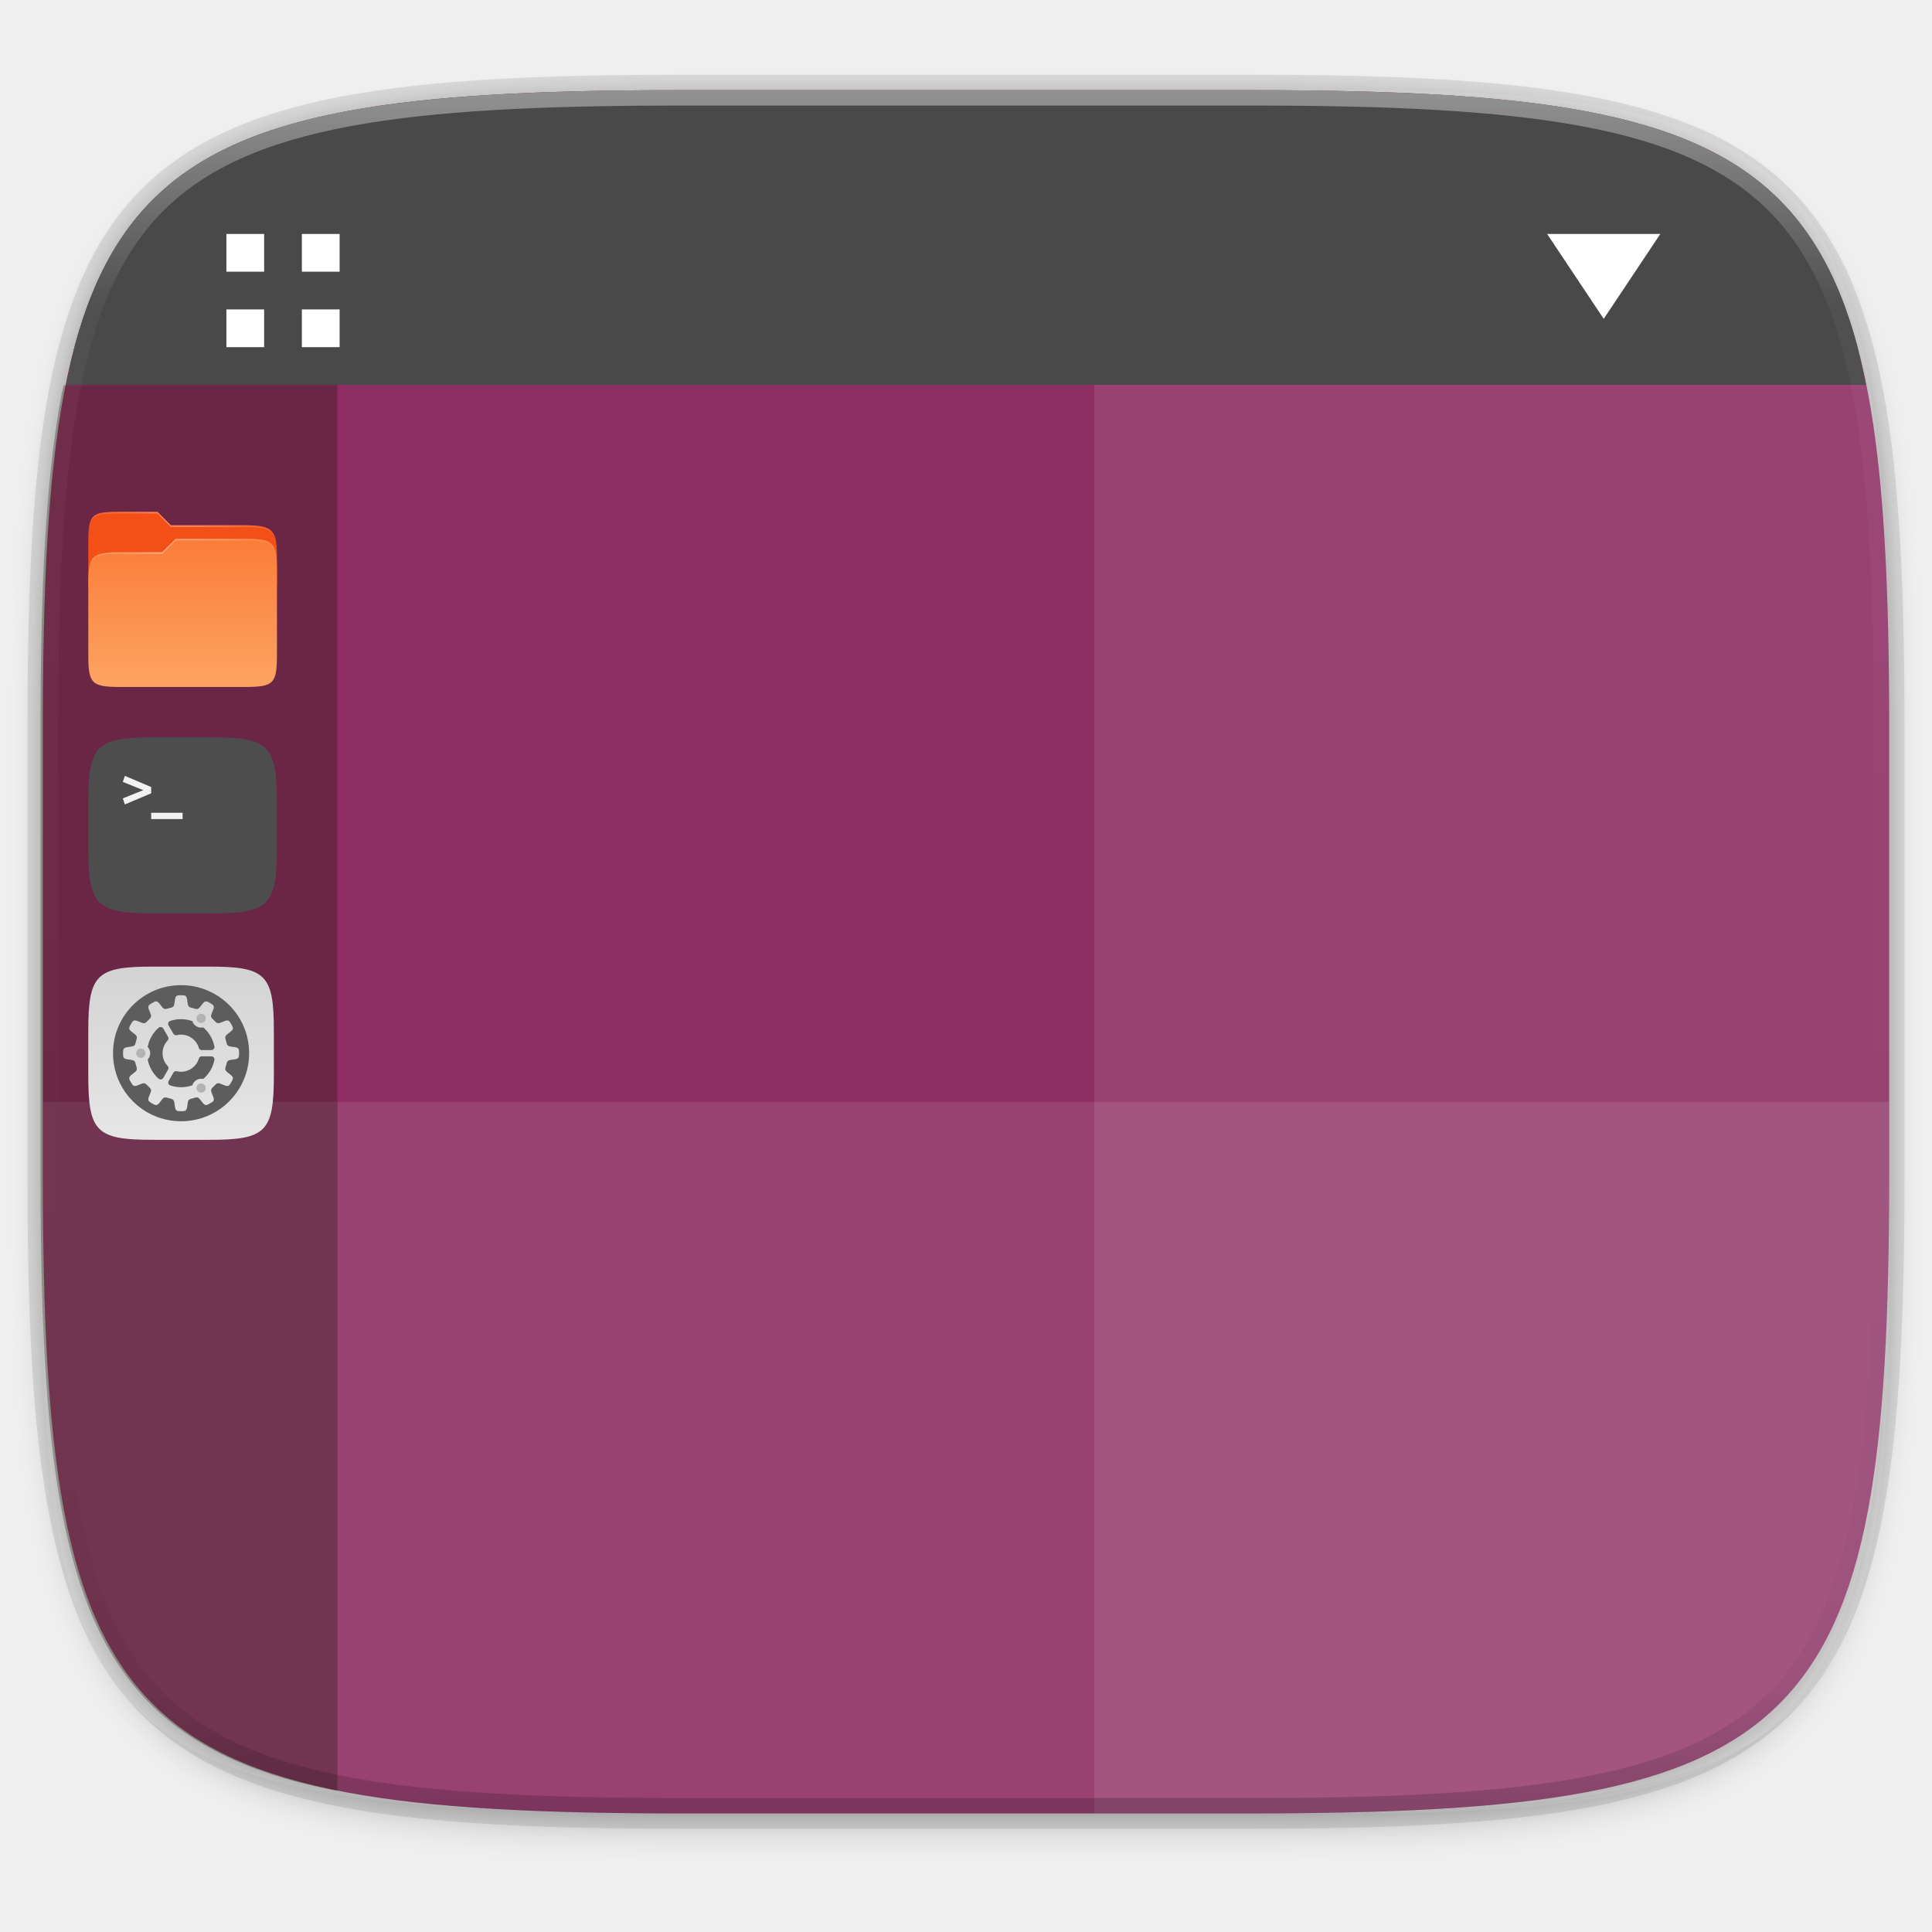
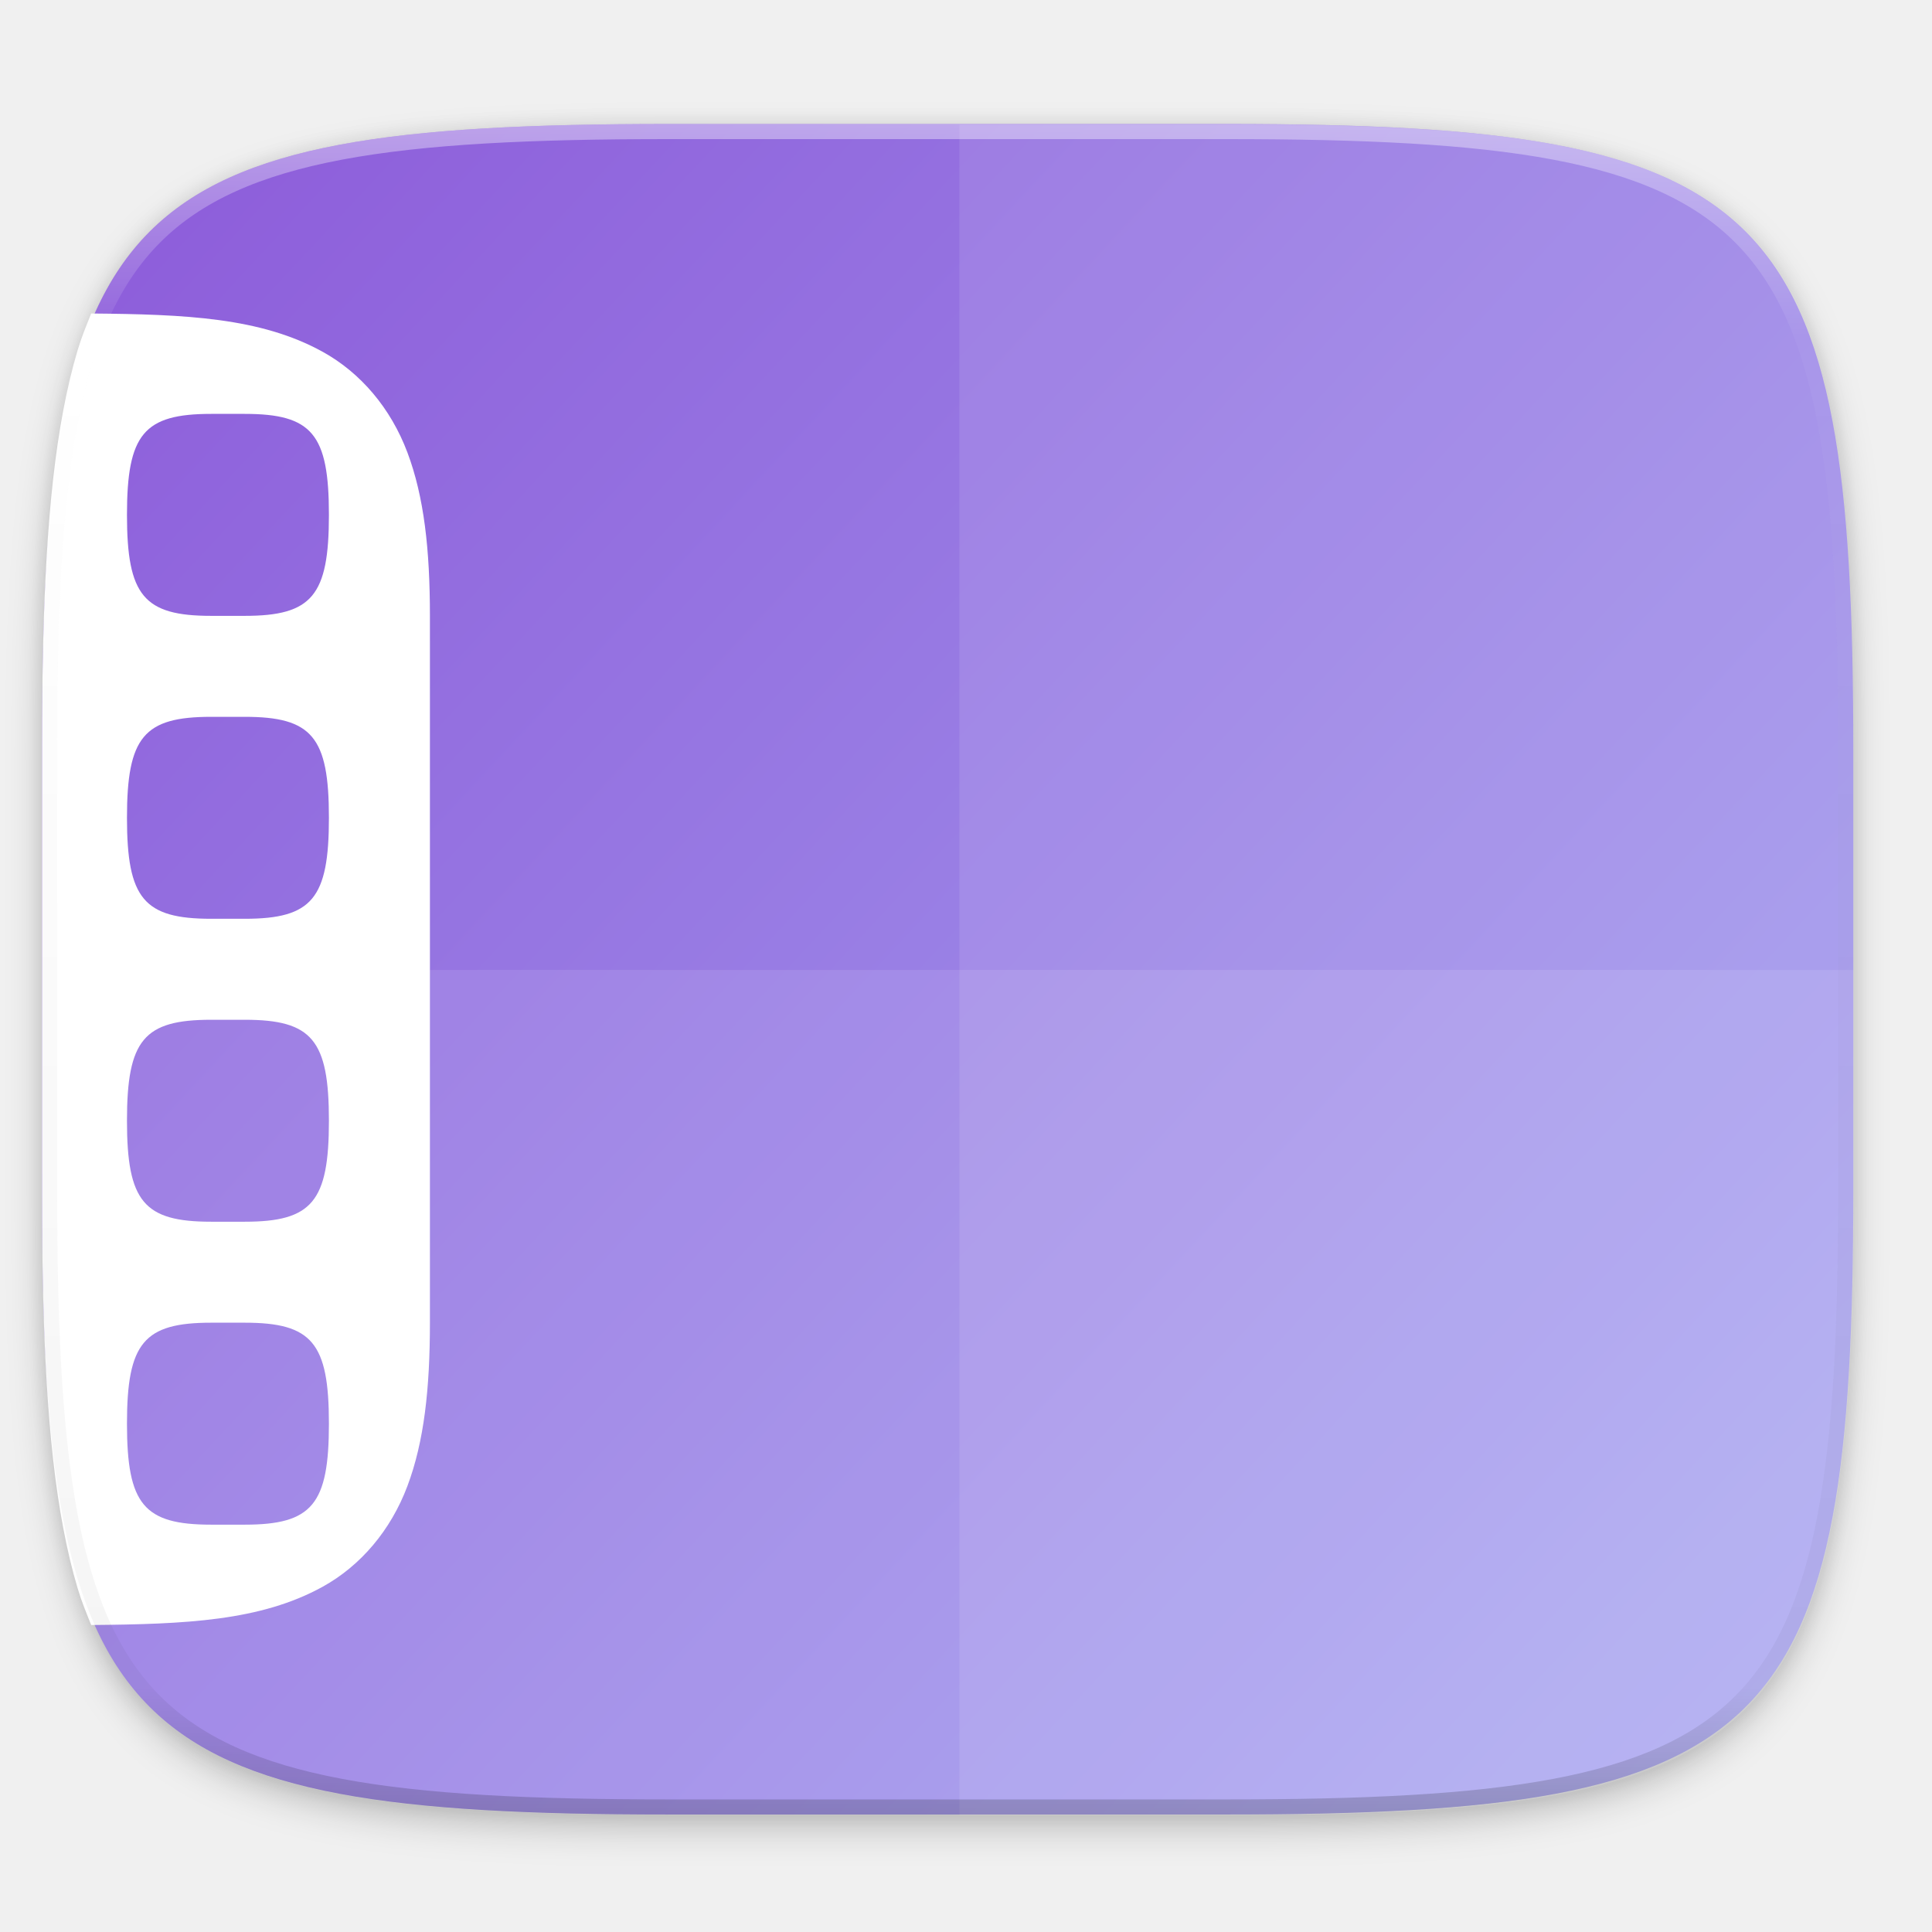
- <svg xmlns="http://www.w3.org/2000/svg" xmlns:xlink="http://www.w3.org/1999/xlink" viewBox="0 0 256 256" version="1.1" id="svg16" width="256" height="256">
-   <defs id="defs3">
-     <path id="a" d="M 44.5,20 H 24 v 8.5 H 35.8 C 34.7,33.9 30.1,37 24,37 16.8,37 11,31.2 11,24 c 0,-7.2 5.8,-13 13,-13 3.1,0 5.9,1.1 8.1,2.9 L 38.5,7.5 C 34.6,4.1 29.6,2 24,2 11.8,2 2,11.8 2,24 c 0,12.2 9.8,22 22,22 11,0 21,-8 21,-22 0,-1.3 -0.2,-2.7 -0.5,-4 z" />
+ <svg xmlns="http://www.w3.org/2000/svg" xmlns:xlink="http://www.w3.org/1999/xlink" width="256" height="256" viewBox="0 0 67.733 67.733" version="1.1" id="svg1488">
+   <defs id="defs1482">
+     <clipPath clipPathUnits="userSpaceOnUse" id="clipPath1025">
+       <path id="path1027" d="M 111.941,84 C 99.36,84.145 90.153,83.714 82.625,87.867 c -3.764,2.077 -6.752,5.575 -8.398,9.961 C 72.58,102.214 72,107.424 72,114 v 42 h 160 v -26 c 0,-6.576 -0.58,-11.786 -2.227,-16.172 -0.205,-0.545 -0.479,-1.04 -0.742,-1.543 -0.1,-0.185 -0.178,-0.381 -0.273,-0.566 -1.727,-3.388 -4.255,-6.145 -7.383,-7.871 C 213.846,99.694 204.64,100.145 192.059,100 H 192 151.668 L 135.453,84 h -23.492 z" style="color:#000000;font-style:normal;font-variant:normal;font-weight:normal;font-stretch:normal;font-size:medium;line-height:normal;font-family:sans-serif;font-variant-ligatures:none;font-variant-position:normal;font-variant-caps:normal;font-variant-numeric:normal;font-variant-alternates:normal;font-feature-settings:normal;text-indent:0;text-align:start;text-decoration:none;text-decoration-line:none;text-decoration-style:solid;text-decoration-color:#000000;letter-spacing:normal;word-spacing:normal;text-transform:none;writing-mode:lr-tb;direction:ltr;baseline-shift:baseline;text-anchor:start;white-space:normal;shape-padding:0;clip-rule:nonzero;display:inline;overflow:visible;visibility:visible;opacity:1;isolation:auto;mix-blend-mode:normal;color-interpolation:sRGB;color-interpolation-filters:linearRGB;solid-color:#000000;solid-opacity:1;fill:#e3dfd5;fill-opacity:1;fill-rule:nonzero;stroke:none;stroke-width:4;stroke-linecap:butt;stroke-linejoin:miter;stroke-miterlimit:4;stroke-dasharray:none;stroke-dashoffset:0;stroke-opacity:1;marker:none;color-rendering:auto;image-rendering:auto;shape-rendering:auto;text-rendering:auto;enable-background:accumulate" />
+     </clipPath>
+     <clipPath clipPathUnits="userSpaceOnUse" id="clipPath1082-3">
+       <path id="path1084-6" d="M 361.938,-212 C 507.235,-212 528,-191.287 528,-46.125 V 70.125 C 528,215.286 507.235,236 361.938,236 H 214.062 C 68.765,236 48,215.286 48,70.125 V -46.125 C 48,-191.287 68.765,-212 214.062,-212 Z" style="display:inline;opacity:1;fill:#8c59d9;fill-opacity:1;stroke:none;stroke-width:2;stroke-linecap:round;stroke-linejoin:round;stroke-miterlimit:4;stroke-dasharray:none;stroke-dashoffset:0;stroke-opacity:1;enable-background:new" />
+     </clipPath>
+     <clipPath clipPathUnits="userSpaceOnUse" id="clipPath1082-3-5">
+       <path id="path1084-6-6" d="M 361.938,-212 C 507.235,-212 528,-191.287 528,-46.125 V 70.125 C 528,215.286 507.235,236 361.938,236 H 214.062 C 68.765,236 48,215.286 48,70.125 V -46.125 C 48,-191.287 68.765,-212 214.062,-212 Z" style="display:inline;opacity:1;fill:#8c59d9;fill-opacity:1;stroke:none;stroke-width:2;stroke-linecap:round;stroke-linejoin:round;stroke-miterlimit:4;stroke-dasharray:none;stroke-dashoffset:0;stroke-opacity:1;enable-background:new" />
+     </clipPath>
+     <clipPath clipPathUnits="userSpaceOnUse" id="clipPath1082-3-9">
+       <path id="path1084-6-3" d="M 361.938,-212 C 507.235,-212 528,-191.287 528,-46.125 V 70.125 C 528,215.286 507.235,236 361.938,236 H 214.062 C 68.765,236 48,215.286 48,70.125 V -46.125 C 48,-191.287 68.765,-212 214.062,-212 Z" style="display:inline;opacity:1;fill:#8c59d9;fill-opacity:1;stroke:none;stroke-width:2;stroke-linecap:round;stroke-linejoin:round;stroke-miterlimit:4;stroke-dasharray:none;stroke-dashoffset:0;stroke-opacity:1;enable-background:new" />
+     </clipPath>
+     <clipPath clipPathUnits="userSpaceOnUse" id="clipPath1082-3-9-6">
+       <path id="path1084-6-3-1" d="M 361.938,-212 C 507.235,-212 528,-191.287 528,-46.125 V 70.125 C 528,215.286 507.235,236 361.938,236 H 214.062 C 68.765,236 48,215.286 48,70.125 V -46.125 C 48,-191.287 68.765,-212 214.062,-212 Z" style="display:inline;opacity:1;fill:#8c59d9;fill-opacity:1;stroke:none;stroke-width:2;stroke-linecap:round;stroke-linejoin:round;stroke-miterlimit:4;stroke-dasharray:none;stroke-dashoffset:0;stroke-opacity:1;enable-background:new" />
+     </clipPath>
    <linearGradient xlink:href="#linearGradient1013" id="linearGradient1108" x1="296" y1="-212" x2="296" y2="236" gradientUnits="userSpaceOnUse" />
    <linearGradient id="linearGradient1013">
      <stop id="stop1005" offset="0" style="stop-color:#ffffff;stop-opacity:1;" />
      <stop style="stop-color:#ffffff;stop-opacity:0.098" offset="0.125" id="stop1007" />
      <stop style="stop-color:#000000;stop-opacity:0.098" offset="0.925" id="stop1009" />
      <stop id="stop1011" offset="1" style="stop-color:#000000;stop-opacity:0.498" />
    </linearGradient>
+     <clipPath clipPathUnits="userSpaceOnUse" id="clipPath1082-3-3">
+       <path id="path1084-6-67" d="M 361.938,-212 C 507.235,-212 528,-191.287 528,-46.125 V 70.125 C 528,215.286 507.235,236 361.938,236 H 214.062 C 68.765,236 48,215.286 48,70.125 V -46.125 C 48,-191.287 68.765,-212 214.062,-212 Z" style="display:inline;opacity:1;fill:#8c59d9;fill-opacity:1;stroke:none;stroke-width:2;stroke-linecap:round;stroke-linejoin:round;stroke-miterlimit:4;stroke-dasharray:none;stroke-dashoffset:0;stroke-opacity:1;enable-background:new" />
+     </clipPath>
+     <clipPath clipPathUnits="userSpaceOnUse" id="clipPath1033">
+       <circle style="opacity:1;fill:#80a3fa;fill-opacity:1;stroke:#ffffff;stroke-width:19.021;stroke-linecap:square;stroke-linejoin:round;stroke-miterlimit:4;stroke-dasharray:none;stroke-dashoffset:0;stroke-opacity:1" id="circle1035" cx="819.141" cy="-366.109" r="180.697" />
+     </clipPath>
+     <linearGradient xlink:href="#linearGradient4338-3" id="linearGradient878" x1="264.617" y1="33.643" x2="37.056" y2="277.892" gradientUnits="userSpaceOnUse" gradientTransform="matrix(0,0.2645833,-0.2645833,0,74.4982,223.031)" />
+     <filter style="color-interpolation-filters:sRGB" id="filter938" x="-0.023" width="1.046" y="-0.025" height="1.05">
+       <feGaussianBlur stdDeviation="2.32" id="feGaussianBlur940" />
+     </filter>
+     <filter style="color-interpolation-filters:sRGB" id="filter4569" x="-0.012" width="1.023" y="-0.012" height="1.025">
+       <feGaussianBlur stdDeviation="1.16" id="feGaussianBlur4571" />
+     </filter>
+     <linearGradient id="linearGradient4338-3">
+       <stop id="stop4342-7" offset="0" style="stop-color:#a7a7f1;stop-opacity:1" />
+       <stop id="stop4340-0-7" offset="1" style="stop-color:#8c59d9;stop-opacity:1" />
+     </linearGradient>
    <clipPath clipPathUnits="userSpaceOnUse" id="clipPath1082-3-361">
      <path id="path1084-6-29" d="M 361.938,-212 C 507.235,-212 528,-191.287 528,-46.125 V 70.125 C 528,215.286 507.235,236 361.938,236 H 214.062 C 68.765,236 48,215.286 48,70.125 V -46.125 C 48,-191.287 68.765,-212 214.062,-212 Z" style="display:inline;opacity:1;fill:#8c59d9;fill-opacity:1;stroke:none;stroke-width:2;stroke-linecap:round;stroke-linejoin:round;stroke-miterlimit:4;stroke-dasharray:none;stroke-dashoffset:0;stroke-opacity:1;enable-background:new" />
    </clipPath>
-     <filter style="color-interpolation-filters:sRGB" id="filter4569" x="-0.012" width="1.023" y="-0.012" height="1.025">
-       <feGaussianBlur stdDeviation="1.16" id="feGaussianBlur4571" />
-     </filter>
-     <filter style="color-interpolation-filters:sRGB" id="filter939" x="-0.023" width="1.046" y="-0.025" height="1.05">
-       <feGaussianBlur stdDeviation="2.32" id="feGaussianBlur941" />
-     </filter>
-     <linearGradient gradientTransform="matrix(0.02710895,0,0,0.02710895,-9.11137,260.9268)" xlink:href="#linearGradient945" id="linearGradient947" x1="160" y1="268" x2="160" y2="44" gradientUnits="userSpaceOnUse" />
-     <linearGradient id="linearGradient945">
-       <stop id="stop943" offset="0" style="stop-color:#e6e6e6;stop-opacity:1" />
-       <stop id="stop941" offset="1" style="stop-color:#d3d3d3;stop-opacity:1;" />
-     </linearGradient>
-     <linearGradient gradientTransform="matrix(0.02710895,0,0,0.02710895,-9.11137,260.9268)" xlink:href="#linearGradient945" id="linearGradient955" x1="200" y1="268" x2="200" y2="44" gradientUnits="userSpaceOnUse" />
-     <linearGradient gradientUnits="userSpaceOnUse" y2="478" x2="224" y1="86" x1="224" id="linearGradient4226" xlink:href="#linearGradient4338" gradientTransform="matrix(0.01338051,0,0,0.01338051,-8.473458,244.202)" />
-     <linearGradient id="linearGradient4338">
-       <stop style="stop-color:#fb7c38;stop-opacity:1" offset="0" id="stop4340" />
-       <stop style="stop-color:#fda463;stop-opacity:1" offset="1" id="stop4342" />
-     </linearGradient>
-     <radialGradient xlink:href="#linearGradient1361" id="radialGradient1371" cx="152" cy="-0.126" fx="152" fy="-0.126" r="112" gradientTransform="matrix(0.02952939,0,0,0.00776753,-9.536516,244.6394)" gradientUnits="userSpaceOnUse" />
-     <linearGradient id="linearGradient1361">
-       <stop style="stop-color:#ffffff;stop-opacity:1;" offset="0" id="stop1357" />
-       <stop style="stop-color:#ffffff;stop-opacity:0.204" offset="1" id="stop1359" />
-     </linearGradient>
-     <radialGradient xlink:href="#linearGradient1361" id="radialGradient1363" cx="148" cy="39.684" fx="148" fy="39.684" r="112" gradientTransform="matrix(0.02952939,0,0,0.00750387,-9.536516,245.4037)" gradientUnits="userSpaceOnUse" />
  </defs>
-   <clipPath id="b">
-     <use xlink:href="#a" overflow="visible" id="use5" style="overflow:visible" x="0" y="0" width="100%" height="100%" />
-   </clipPath>
-   <path style="display:inline;opacity:0.2;fill:#000000;fill-opacity:1;stroke:none;stroke-width:2;stroke-linecap:round;stroke-linejoin:round;stroke-miterlimit:4;stroke-dasharray:none;stroke-dashoffset:0;stroke-opacity:1;filter:url(#filter939);enable-background:new" d="m 162.537,5.568 c 72.649,0 83.031,10.357 83.031,82.938 v 58.125 c 0,72.581 -10.383,82.938 -83.031,82.938 H 88.599 C 15.951,229.568 5.568,219.211 5.568,146.631 V 88.506 c 0,-72.581 10.383,-82.938 83.031,-82.938 z" id="path937" transform="matrix(1.019368,0,0,1.019368,-7.2181772e-8,8.309866)" />
-   <path id="path4558" d="m 165.685,11.947 c 74.056,0 84.639,10.557 84.639,84.544 v 59.251 c 0,73.986 -10.584,84.544 -84.639,84.544 H 90.315 c -74.056,0 -84.639,-10.557 -84.639,-84.544 V 96.491 c 0,-73.987 10.584,-84.544 84.639,-84.544 z" style="display:inline;opacity:0.1;fill:none;fill-opacity:1;stroke:#000000;stroke-width:4.077;stroke-linecap:round;stroke-linejoin:round;stroke-miterlimit:4;stroke-dasharray:none;stroke-dashoffset:0;stroke-opacity:1;enable-background:new" />
-   <path id="path4567" d="m 162.537,3.568 c 72.649,0 83.031,10.357 83.031,82.938 v 58.125 c 0,72.581 -10.383,82.938 -83.031,82.938 H 88.599 C 15.951,227.568 5.568,217.211 5.568,144.631 V 86.506 c 0,-72.581 10.383,-82.938 83.031,-82.938 z" style="display:inline;opacity:0.1;fill:#000000;fill-opacity:1;stroke:none;stroke-width:2;stroke-linecap:round;stroke-linejoin:round;stroke-miterlimit:4;stroke-dasharray:none;stroke-dashoffset:0;stroke-opacity:1;filter:url(#filter4569);enable-background:new" transform="matrix(1.019368,0,0,1.019368,-7.2181772e-8,8.309866)" />
-   <path style="display:inline;opacity:1;fill:#8e2d63;fill-opacity:1;stroke:none;stroke-width:2.039;stroke-linecap:round;stroke-linejoin:round;stroke-miterlimit:4;stroke-dasharray:none;stroke-dashoffset:0;stroke-opacity:1;enable-background:new" d="m 165.685,11.947 c 74.056,0 84.639,10.557 84.639,84.544 v 59.251 c 0,73.986 -10.584,84.544 -84.639,84.544 H 90.315 c -74.056,0 -84.639,-10.557 -84.639,-84.544 V 96.491 c 0,-73.987 10.584,-84.544 84.639,-84.544 z" id="rect877" />
-   <g transform="matrix(2.372035,0,0,2.372035,-20.73691,115.4211)" id="g983" />
-   <path style="display:inline;opacity:0.1;fill:#ffffff;fill-opacity:1;stroke:none;stroke-width:1.892;stroke-linecap:round;stroke-linejoin:round;stroke-miterlimit:4;stroke-dasharray:none;stroke-dashoffset:0;stroke-opacity:1;enable-background:new" d="M 145,11.947 V 240.285 h 32.448 c 63.764,0 72.877,-10.557 72.877,-84.544 V 96.491 c 0,-73.987 -9.113,-84.544 -72.877,-84.544 z" id="path1099" />
-   <path style="display:inline;opacity:0.1;fill:#ffffff;fill-opacity:1;stroke:none;stroke-width:1.853;stroke-linecap:round;stroke-linejoin:round;stroke-miterlimit:4;stroke-dasharray:none;stroke-dashoffset:0;stroke-opacity:1;enable-background:new" d="m 90.315,240.285 c -74.056,0 -84.639,-8.719 -84.639,-69.82 V 146 H 250.324 v 24.466 c 0,61.101 -10.584,69.82 -84.639,69.82 z" id="path1107" />
-   <g id="g175" transform="translate(-214.4216,-27.93354)">
-     <path style="opacity:1;fill:#494949;fill-opacity:1;stroke:none;stroke-width:1;stroke-linecap:square;stroke-linejoin:miter;stroke-miterlimit:4;stroke-dasharray:none;stroke-opacity:1" d="m 461.679,78.934 c -0.487,-2.421 -1.011,-4.764 -1.648,-6.902 -0.736,-2.469 -1.578,-4.755 -2.539,-6.871 -0.961,-2.116 -2.04,-4.06 -3.252,-5.848 -1.211,-1.788 -2.555,-3.418 -4.043,-4.904 -1.488,-1.486 -3.12,-2.827 -4.91,-4.037 -1.79,-1.21 -3.737,-2.288 -5.855,-3.248 -2.118,-0.96 -4.407,-1.8 -6.879,-2.535 -2.472,-0.735 -5.127,-1.366 -7.979,-1.902 -2.852,-0.536 -5.899,-0.98 -9.156,-1.344 -3.257,-0.364 -6.724,-0.647 -10.412,-0.863 -7.377,-0.433 -15.641,-0.598 -24.898,-0.598 h -75.371 c -9.257,0 -17.522,0.164 -24.898,0.598 -3.688,0.217 -7.155,0.5 -10.412,0.863 -3.257,0.364 -6.305,0.807 -9.156,1.344 -2.852,0.536 -5.507,1.167 -7.979,1.902 -2.472,0.735 -4.761,1.576 -6.879,2.535 -2.118,0.96 -4.065,2.038 -5.855,3.248 -1.79,1.21 -3.422,2.551 -4.91,4.037 -1.488,1.486 -2.831,3.116 -4.043,4.904 -1.211,1.788 -2.291,3.732 -3.252,5.848 -0.961,2.116 -1.803,4.402 -2.539,6.871 -0.638,2.138 -1.161,4.481 -1.648,6.902 z" id="path992" />
-     <rect style="opacity:1;fill:#ffffff;fill-opacity:1;stroke:none;stroke-width:1;stroke-linecap:square;stroke-linejoin:miter;stroke-miterlimit:4;stroke-dasharray:none;stroke-opacity:1" id="rect994" width="5" height="5" x="244.422" y="58.934" />
-     <rect y="68.934" x="244.422" height="5" width="5" id="rect996" style="opacity:1;fill:#ffffff;fill-opacity:1;stroke:none;stroke-width:1;stroke-linecap:square;stroke-linejoin:miter;stroke-miterlimit:4;stroke-dasharray:none;stroke-opacity:1" />
-     <rect y="58.934" x="254.422" height="5" width="5" id="rect998" style="opacity:1;fill:#ffffff;fill-opacity:1;stroke:none;stroke-width:1;stroke-linecap:square;stroke-linejoin:miter;stroke-miterlimit:4;stroke-dasharray:none;stroke-opacity:1" />
-     <rect style="opacity:1;fill:#ffffff;fill-opacity:1;stroke:none;stroke-width:1;stroke-linecap:square;stroke-linejoin:miter;stroke-miterlimit:4;stroke-dasharray:none;stroke-opacity:1" id="rect1000" width="5" height="5" x="254.422" y="68.934" />
-     <path style="fill:#ffffff;fill-opacity:1;stroke:none;stroke-width:0.75px;stroke-linecap:butt;stroke-linejoin:miter;stroke-opacity:1" d="m 419.422,58.934 h 15 l -7.5,11.25 -7.5,-11.25 v 0" id="path1023" />
-     <path style="opacity:0.3;fill:#181501;fill-opacity:1;stroke:none;stroke-width:0.976;stroke-linecap:square;stroke-linejoin:miter;stroke-miterlimit:4;stroke-dasharray:none;stroke-opacity:1" d="m 222.862,78.963 c -0.075,0.375 -0.184,0.687 -0.256,1.068 -0.537,2.849 -0.981,5.893 -1.346,9.146 -0.364,3.254 -0.648,6.716 -0.865,10.4 -0.434,7.369 -0.6,15.627 -0.6,24.875 v 59.252 c 0,9.248 0.166,17.506 0.6,24.875 0.217,3.685 0.501,7.147 0.865,10.4 0.364,3.254 0.808,6.298 1.346,9.146 0.537,2.849 1.168,5.502 1.904,7.971 0.736,2.469 1.578,4.755 2.539,6.871 0.961,2.116 2.04,4.06 3.252,5.848 1.211,1.788 2.555,3.418 4.043,4.904 1.488,1.486 3.12,2.827 4.91,4.037 1.79,1.21 3.737,2.288 5.855,3.248 2.118,0.96 4.407,1.8 6.879,2.535 2.209,0.657 4.619,1.204 7.131,1.701 V 78.963 Z" id="rect980" />
-     <g id="g1857" transform="matrix(3.779527,0,0,3.779527,257.6995,-827.976)">
-       <path id="path2059" d="m -7.204,244.402 c -1.044,0 -1.151,0.059 -1.151,1.101 v 1.497 h 6.615 v -0.918 c 0,-1.042 -0.107,-1.208 -1.151,-1.208 h -2.569 l -0.472,-0.472 z" style="color:#000000;display:inline;overflow:visible;visibility:visible;fill:#f34f17;fill-opacity:1;fill-rule:nonzero;stroke:none;stroke-width:0.03;marker:none;enable-background:accumulate" />
-       <path style="color:#000000;display:inline;overflow:visible;visibility:visible;fill:url(#linearGradient4226);fill-opacity:1;fill-rule:nonzero;stroke:none;stroke-width:0.03;marker:none;enable-background:accumulate" d="m -7.204,245.82 c -1.044,0 -1.151,0.107 -1.151,1.149 v 2.426 c 0,1.042 0.107,1.149 1.151,1.149 h 4.312 c 1.044,0 1.151,-0.107 1.151,-1.149 v -2.898 c 0,-1.042 -0.107,-1.149 -1.151,-1.149 h -2.399 l -0.473,0.472 z" id="path2063" />
-       <path id="path2065" d="m -7.204,244.402 c -1.044,0 -1.151,0.059 -1.151,1.101 v 0.059 c 0,-1.042 0.107,-1.101 1.151,-1.101 h 1.27 l 0.472,0.472 h 2.569 c 1.044,0 1.151,0.166 1.151,1.208 v -0.059 c 0,-1.042 -0.107,-1.208 -1.151,-1.208 h -2.569 l -0.472,-0.472 z" style="color:#000000;display:inline;overflow:visible;visibility:visible;opacity:0.4;fill:url(#radialGradient1371);fill-opacity:1;fill-rule:nonzero;stroke:none;stroke-width:0.03;marker:none;enable-background:accumulate" />
-       <path id="path2067" d="m -5.292,245.347 -0.473,0.472 h -1.439 c -1.044,0 -1.151,0.107 -1.151,1.149 v 0.059 c 0,-1.042 0.107,-1.149 1.151,-1.149 h 1.439 l 0.473,-0.472 h 2.399 c 1.044,0 1.151,0.107 1.151,1.149 v -0.059 c 0,-1.042 -0.107,-1.149 -1.151,-1.149 z" style="color:#000000;display:inline;overflow:visible;visibility:visible;opacity:0.4;fill:url(#radialGradient1363);fill-opacity:1;fill-rule:nonzero;stroke:none;stroke-width:0.03;marker:none;enable-background:accumulate" />
+   <g id="layer1" transform="translate(0,-229.2667)">
+     <path id="path4567" d="m 162.537,3.568 c 72.649,0 83.031,10.357 83.031,82.938 v 58.125 c 0,72.581 -10.383,82.938 -83.031,82.938 H 88.599 C 15.951,227.568 5.568,217.211 5.568,144.631 V 86.506 c 0,-72.581 10.383,-82.938 83.031,-82.938 z" style="display:inline;opacity:0.1;fill:#000000;fill-opacity:1;stroke:none;stroke-width:2;stroke-linecap:round;stroke-linejoin:round;stroke-miterlimit:4;stroke-dasharray:none;stroke-dashoffset:0;stroke-opacity:1;filter:url(#filter4569);enable-background:new" transform="matrix(0.2645833,0,0,0.2645833,-1.8735229e-8,232.6703)" />
+     <path style="display:inline;opacity:0.2;fill:#000000;fill-opacity:1;stroke:none;stroke-width:2;stroke-linecap:round;stroke-linejoin:round;stroke-miterlimit:4;stroke-dasharray:none;stroke-dashoffset:0;stroke-opacity:1;filter:url(#filter938);enable-background:new" d="m 162.537,5.568 c 72.649,0 83.031,10.357 83.031,82.938 v 58.125 c 0,72.581 -10.383,82.938 -83.031,82.938 H 88.599 C 15.951,229.568 5.568,219.211 5.568,146.631 V 88.506 c 0,-72.581 10.383,-82.938 83.031,-82.938 z" id="path936" transform="matrix(0.2645833,0,0,0.2645833,-1.8735229e-8,232.6703)" />
+     <path style="display:inline;opacity:1;fill:url(#linearGradient878);fill-opacity:1;stroke:none;stroke-width:0.529;stroke-linecap:round;stroke-linejoin:round;stroke-miterlimit:4;stroke-dasharray:none;stroke-dashoffset:0;stroke-opacity:1;enable-background:new" d="m 43.005,233.614 c 19.222,0 21.969,2.74 21.969,21.944 v 15.379 c 0,19.204 -2.747,21.944 -21.969,21.944 h -19.563 c -19.222,0 -21.969,-2.74 -21.969,-21.944 v -15.379 c 0,-19.204 2.747,-21.944 21.969,-21.944 z" id="rect877" />
+     <g style="display:inline;opacity:1;fill:#ffffff;fill-opacity:1;stroke-width:1.276;enable-background:new" id="g4241" transform="matrix(0.1112824,0,0,0.1112824,-57.9327,303.9892)" clip-path="url(#clipPath1033)" />
+     <g style="clip-rule:evenodd;fill-rule:evenodd;image-rendering:optimizeQuality;shape-rendering:geometricPrecision;text-rendering:geometricPrecision" transform="matrix(0.6276009,0,0,0.6276009,-90.55464,261.0049)" id="g983" />
+     <path style="display:inline;opacity:0.1;fill:#ffffff;fill-opacity:1;stroke:none;stroke-width:0.526;stroke-linecap:round;stroke-linejoin:round;stroke-miterlimit:4;stroke-dasharray:none;stroke-dashoffset:0;stroke-opacity:1;enable-background:new" d="m 33.635,233.639 v 59.267 h 9.658 c 18.979,0 21.692,-2.74 21.692,-21.944 v -15.379 c 0,-19.204 -2.712,-21.944 -21.692,-21.944 z" id="path1099" />
+     <path style="display:inline;opacity:0.1;fill:#ffffff;fill-opacity:1;stroke:none;stroke-width:0.529;stroke-linecap:round;stroke-linejoin:round;stroke-miterlimit:4;stroke-dasharray:none;stroke-dashoffset:0;stroke-opacity:1;enable-background:new" d="m 23.454,292.906 c -19.222,0 -21.969,-2.74 -21.969,-21.944 v -7.689 H 64.985 v 7.689 c 0,19.204 -2.747,21.944 -21.969,21.944 z" id="path1107" />
+     <g style="clip-rule:evenodd;fill-rule:evenodd;image-rendering:optimizeQuality;shape-rendering:geometricPrecision;text-rendering:geometricPrecision" id="layer2" transform="matrix(-3.540162,0,0,-3.540162,2110.848,477.4274)">
+       <path style="color:#000000;font-style:normal;font-variant:normal;font-weight:normal;font-stretch:normal;font-size:medium;line-height:normal;font-family:sans-serif;text-indent:0;text-align:start;text-decoration:none;text-decoration-line:none;text-decoration-style:solid;text-decoration-color:#000000;letter-spacing:normal;word-spacing:normal;text-transform:none;writing-mode:lr-tb;direction:ltr;baseline-shift:baseline;text-anchor:start;white-space:normal;clip-rule:nonzero;display:inline;overflow:visible;visibility:visible;opacity:1;isolation:auto;mix-blend-mode:normal;color-interpolation:sRGB;color-interpolation-filters:linearRGB;solid-color:#000000;solid-opacity:1;fill:#ffffff;fill-opacity:1;fill-rule:nonzero;stroke:none;stroke-width:53.531;stroke-linecap:butt;stroke-linejoin:miter;stroke-miterlimit:4;stroke-dasharray:none;stroke-dashoffset:0;stroke-opacity:1;marker:none;color-rendering:auto;image-rendering:auto;shape-rendering:auto;text-rendering:auto;enable-background:accumulate" d="m 12.191,39.225 c -0.633,1.571 -1.279,3.122 -1.801,4.873 C 9.654,46.567 9.024,49.22 8.486,52.068 7.949,54.917 7.505,57.961 7.141,61.215 6.776,64.469 6.492,67.931 6.275,71.615 5.841,78.985 5.676,87.242 5.676,96.49 v 59.252 c 0,9.248 0.166,17.506 0.6,24.875 0.217,3.685 0.501,7.147 0.865,10.4 0.364,3.254 0.808,6.298 1.346,9.146 0.537,2.849 1.168,5.502 1.904,7.971 0.522,1.751 1.167,3.302 1.801,4.873 12.483,-0.111 22.435,-0.53 30.664,-5.07 5.036,-2.779 9.035,-7.485 11.238,-13.354 2.203,-5.869 2.979,-12.84 2.979,-21.639 V 79.287 c 0,-8.799 -0.775,-15.77 -2.979,-21.639 C 51.891,51.78 47.892,47.074 42.855,44.295 34.627,39.755 24.674,39.336 12.191,39.225 Z m 15.898,13.301 h 4.443 c 8.926,0 11.158,2.677 11.158,13.381 0,10.704 -2.234,13.381 -11.158,13.381 h -4.443 c -8.925,0 -11.158,-2.677 -11.158,-13.381 0,-10.704 2.234,-13.381 11.158,-13.381 z m 0,40.141 h 4.443 c 8.926,0 11.158,2.675 11.158,13.379 0,10.704 -2.234,13.381 -11.158,13.381 h -4.443 c -8.925,0 -11.158,-2.677 -11.158,-13.381 0,-10.704 2.234,-13.379 11.158,-13.379 z m 0,40.141 h 4.443 c 8.926,0 11.158,2.677 11.158,13.381 0,10.704 -2.234,13.379 -11.158,13.379 h -4.443 c -8.925,0 -11.158,-2.675 -11.158,-13.379 0,-10.704 2.234,-13.381 11.158,-13.381 z m 0,40.139 h 4.443 c 8.926,0 11.158,2.677 11.158,13.381 0,10.704 -2.234,13.381 -11.158,13.381 h -4.443 c -8.925,0 -11.158,-2.677 -11.158,-13.381 0,-10.704 2.234,-13.381 11.158,-13.381 z" id="path854" transform="matrix(-0.07473763,0,0,-0.07473763,596.2654,69.92562)" />
    </g>
-     <g id="g1962" transform="matrix(3.779527,0,0,3.779527,257.2783,-834.6755)">
-       <path id="rect877-5" d="m -3.989,262.12 c 1.969,0 2.251,0.281 2.251,2.248 v 1.576 c 0,1.968 -0.281,2.248 -2.251,2.248 h -2.004 c -1.969,0 -2.251,-0.281 -2.251,-2.248 v -1.576 c 0,-1.968 0.281,-2.248 2.251,-2.248 z" style="display:inline;opacity:1;fill:url(#linearGradient947);fill-opacity:1;stroke:none;stroke-width:0.054;stroke-linecap:round;stroke-linejoin:round;stroke-miterlimit:4;stroke-dasharray:none;stroke-dashoffset:0;stroke-opacity:1;enable-background:new" />
-       <circle transform="scale(1,-1)" r="2.386" cy="-265.156" cx="-4.991" id="path4238" style="color:#000000;display:inline;overflow:visible;visibility:visible;opacity:1;fill:#5d5d5d;fill-opacity:1;fill-rule:nonzero;stroke:none;stroke-width:0.104;stroke-linecap:butt;stroke-linejoin:miter;stroke-miterlimit:4;stroke-dasharray:0.311, 0.311;stroke-dashoffset:0;stroke-opacity:1;marker:none;enable-background:accumulate" />
-       <path id="path4356" d="m -4.991,263.123 c -0.146,-0.002 -0.197,0.004 -0.218,0.181 l -0.008,0.062 c -0.018,0.115 -0.021,0.167 -0.13,0.195 -0.007,0.002 -0.015,0.003 -0.022,0.005 -0.002,3e-4 -0.003,7e-4 -0.005,10e-4 l 2.111e-4,6e-5 c -0.027,0.007 -0.054,0.014 -0.081,0.022 l 2.614e-4,-3.1e-4 c -0.004,0.002 -0.009,0.003 -0.013,0.004 -0.004,10e-4 -0.008,0.002 -0.012,0.004 -0.109,0.031 -0.138,-0.013 -0.211,-0.103 l -0.038,-0.05 c -0.053,-0.071 -0.091,-0.102 -0.132,-0.105 -0.005,-4e-4 -0.01,-4e-4 -0.015,0 -0.036,0.003 -0.076,0.025 -0.131,0.058 -0.127,0.072 -0.169,0.102 -0.098,0.265 l 0.024,0.058 c 0.045,0.117 0.068,0.162 -0.035,0.252 l 0.003,-6e-4 c -0.021,0.02 -0.042,0.041 -0.063,0.063 l 5.82e-4,-0.003 c -0.09,0.104 -0.136,0.08 -0.252,0.035 l -0.058,-0.025 c -0.051,-0.022 -0.089,-0.033 -0.12,-0.034 -0.067,-0.002 -0.097,0.045 -0.146,0.133 -0.075,0.126 -0.095,0.173 0.047,0.279 l 0.05,0.038 c 0.091,0.073 0.134,0.102 0.103,0.211 -0.001,0.004 -0.002,0.008 -0.004,0.012 -0.001,0.004 -0.002,0.008 -0.004,0.013 l 2.613e-4,-3e-4 c -0.008,0.027 -0.015,0.054 -0.022,0.081 l -5.42e-5,-2e-4 c -3.519e-4,0.002 -7.541e-4,0.003 -0.001,0.005 -0.002,0.007 -0.003,0.015 -0.005,0.022 -0.028,0.108 -0.08,0.112 -0.195,0.13 l -0.062,0.008 c -0.177,0.021 -0.182,0.072 -0.181,0.218 -0.002,0.146 0.004,0.197 0.181,0.218 l 0.062,0.008 c 0.115,0.018 0.167,0.021 0.195,0.13 0.002,0.007 0.003,0.015 0.005,0.022 3.519e-4,0.002 7.647e-4,0.003 0.001,0.005 l 5.42e-5,-2e-4 c 0.007,0.027 0.014,0.054 0.022,0.081 l -3.228e-4,-2.9e-4 c 0.002,0.004 0.003,0.009 0.004,0.013 0.001,0.004 0.002,0.008 0.004,0.012 0.031,0.109 -0.013,0.138 -0.103,0.211 l -0.05,0.038 c -0.143,0.106 -0.122,0.153 -0.047,0.279 0.072,0.127 0.102,0.169 0.265,0.098 l 0.058,-0.024 c 0.117,-0.045 0.162,-0.068 0.252,0.035 l -6.324e-4,-0.003 c 0.02,0.021 0.041,0.042 0.063,0.062 l -0.003,-6.1e-4 c 0.104,0.09 0.08,0.136 0.035,0.252 l -0.024,0.058 c -0.071,0.163 -0.029,0.194 0.098,0.265 0.126,0.074 0.173,0.095 0.279,-0.047 l 0.038,-0.05 c 0.073,-0.091 0.102,-0.134 0.211,-0.103 0.004,0.001 0.008,0.002 0.012,0.004 0.004,10e-4 0.008,0.003 0.013,0.004 l -2.614e-4,-2.9e-4 c 0.027,0.008 0.054,0.015 0.081,0.022 l -2.112e-4,5e-5 c 0.002,2.9e-4 0.003,6.9e-4 0.005,0.001 0.007,0.002 0.014,0.003 0.022,0.005 0.108,0.028 0.112,0.08 0.13,0.195 l 0.008,0.062 c 0.021,0.177 0.072,0.182 0.218,0.181 0.146,0.002 0.197,-0.004 0.218,-0.181 l 0.008,-0.062 c 0.018,-0.115 0.021,-0.167 0.13,-0.195 0.007,-0.002 0.015,-0.003 0.022,-0.005 0.002,-2.9e-4 0.003,-7.1e-4 0.005,-0.001 l -2.111e-4,-5e-5 c 0.027,-0.007 0.054,-0.014 0.081,-0.022 l -2.646e-4,2.9e-4 c 0.004,-0.002 0.009,-0.003 0.013,-0.004 0.004,-0.001 0.008,-0.002 0.012,-0.004 0.109,-0.031 0.138,0.013 0.211,0.103 l 0.038,0.05 c 0.106,0.143 0.153,0.122 0.279,0.047 0.127,-0.072 0.169,-0.102 0.098,-0.265 l -0.024,-0.058 c -0.045,-0.117 -0.068,-0.162 0.035,-0.252 l -0.003,6.1e-4 c 0.021,-0.02 0.042,-0.041 0.063,-0.063 l -5.82e-4,0.003 c 0.09,-0.104 0.136,-0.08 0.252,-0.035 l 0.058,0.025 c 0.163,0.071 0.194,0.029 0.265,-0.098 0.075,-0.126 0.095,-0.173 -0.047,-0.279 l -0.05,-0.038 c -0.091,-0.073 -0.134,-0.102 -0.103,-0.211 0.001,-0.004 0.002,-0.008 0.004,-0.012 0.001,-0.004 0.002,-0.008 0.004,-0.013 l -2.646e-4,2.9e-4 c 0.008,-0.027 0.015,-0.054 0.022,-0.081 l 5.42e-5,2e-4 c 3.44e-4,-0.002 7.409e-4,-0.003 0.001,-0.005 0.002,-0.007 0.003,-0.015 0.005,-0.022 0.028,-0.108 0.08,-0.112 0.195,-0.13 l 0.062,-0.008 c 0.177,-0.021 0.182,-0.072 0.181,-0.218 0.002,-0.146 -0.004,-0.197 -0.181,-0.218 l -0.062,-0.008 c -0.115,-0.018 -0.167,-0.021 -0.195,-0.13 -0.002,-0.007 -0.003,-0.015 -0.005,-0.022 -3.704e-4,-0.002 -7.408e-4,-0.003 -0.001,-0.005 l -5.42e-5,2e-4 c -0.007,-0.027 -0.014,-0.054 -0.022,-0.081 l 3.175e-4,3.1e-4 c -0.002,-0.004 -0.003,-0.009 -0.004,-0.013 -0.001,-0.004 -0.002,-0.008 -0.004,-0.012 -0.031,-0.109 0.013,-0.138 0.103,-0.211 l 0.05,-0.038 c 0.143,-0.106 0.122,-0.153 0.047,-0.279 -0.049,-0.088 -0.079,-0.135 -0.146,-0.133 -0.03,9e-4 -0.068,0.012 -0.12,0.034 l -0.058,0.024 c -0.117,0.045 -0.162,0.068 -0.252,-0.035 l 6.35e-4,0.003 c -0.02,-0.021 -0.041,-0.042 -0.063,-0.062 l 0.003,6.1e-4 c -0.104,-0.09 -0.08,-0.136 -0.035,-0.252 l 0.024,-0.058 c 0.071,-0.163 0.029,-0.194 -0.098,-0.265 -0.063,-0.037 -0.106,-0.061 -0.147,-0.058 -0.041,0.003 -0.079,0.034 -0.132,0.105 l -0.038,0.05 c -0.073,0.091 -0.102,0.134 -0.211,0.103 -0.004,-10e-4 -0.008,-0.002 -0.012,-0.004 -0.004,-0.001 -0.008,-0.002 -0.013,-0.004 l 2.646e-4,3e-4 c -0.027,-0.008 -0.054,-0.015 -0.081,-0.022 l 2.112e-4,-5e-5 c -0.002,-3e-4 -0.003,-7.1e-4 -0.005,-10e-4 -0.007,-0.002 -0.014,-0.003 -0.022,-0.005 -0.108,-0.028 -0.112,-0.08 -0.13,-0.195 l -0.008,-0.062 c -0.021,-0.177 -0.072,-0.182 -0.218,-0.181 z m -3.175e-4,0.84 c 1.106e-4,0 2.108e-4,0 3.175e-4,0 0.137,10e-6 0.27,0.024 0.394,0.067 a 0.325,0.325 0 0 0 0.148,0.186 0.325,0.325 0 0 0 0.235,0.035 c 0.195,0.168 0.337,0.399 0.391,0.665 0.014,0.067 -0.038,0.13 -0.106,0.13 h -0.336 c -0.048,0 -0.09,-0.032 -0.104,-0.077 -0.082,-0.276 -0.335,-0.464 -0.623,-0.465 -0.051,3e-4 -0.101,0.006 -0.15,0.018 -0.047,0.011 -0.095,-0.009 -0.12,-0.051 l -0.168,-0.29 c -0.034,-0.059 -0.006,-0.135 0.059,-0.157 0.122,-0.041 0.249,-0.062 0.377,-0.062 z m -0.713,0.274 c 0.037,0.002 0.07,0.022 0.089,0.054 l 0.168,0.29 c 0.024,0.042 0.018,0.094 -0.015,0.129 -0.114,0.121 -0.178,0.28 -0.178,0.446 1.91e-4,0.166 0.064,0.326 0.178,0.447 0.033,0.035 0.039,0.087 0.015,0.129 l -0.167,0.289 c -0.034,0.059 -0.114,0.072 -0.166,0.027 -0.199,-0.176 -0.332,-0.413 -0.381,-0.671 a 0.325,0.325 0 0 0 0.087,-0.221 0.325,0.325 0 0 0 -0.087,-0.221 c 0.049,-0.258 0.182,-0.495 0.381,-0.671 0.021,-0.019 0.049,-0.028 0.077,-0.027 z m 1.441,1.028 h 0.334 c 0.069,-10e-6 0.12,0.063 0.106,0.13 -0.054,0.267 -0.196,0.497 -0.391,0.665 a 0.325,0.325 0 0 0 -0.079,-0.008 0.325,0.325 0 0 0 -0.155,0.043 0.325,0.325 0 0 0 -0.148,0.186 c -0.124,0.044 -0.257,0.068 -0.394,0.068 -1.609e-4,0 -3.439e-4,0 -5.292e-4,0 -0.128,-5.1e-4 -0.256,-0.022 -0.377,-0.063 -0.065,-0.022 -0.093,-0.098 -0.059,-0.157 l 0.167,-0.29 c 0.024,-0.042 0.073,-0.062 0.12,-0.051 0.049,0.012 0.1,0.018 0.15,0.018 0.288,-3e-4 0.541,-0.189 0.623,-0.465 0.014,-0.046 0.056,-0.077 0.104,-0.077 z" style="color:#000000;display:inline;overflow:visible;visibility:visible;opacity:1;fill:url(#linearGradient955);fill-opacity:1;fill-rule:nonzero;stroke:none;stroke-width:0.436;stroke-linecap:butt;stroke-linejoin:miter;stroke-miterlimit:4;stroke-dasharray:none;stroke-dashoffset:0;stroke-opacity:1;marker:none;enable-background:accumulate" />
-       <path id="circle1245" d="m -4.294,263.772 a 0.163,0.163 0 0 0 -0.133,0.081 0.163,0.163 0 0 0 0.06,0.222 0.163,0.163 0 0 0 0.222,-0.059 0.163,0.163 0 0 0 -0.06,-0.222 0.163,0.163 0 0 0 -0.089,-0.022 z m -2.107,1.221 a 0.163,0.163 0 0 0 -0.163,0.163 0.163,0.163 0 0 0 0.163,0.163 0.163,0.163 0 0 0 0.163,-0.163 0.163,0.163 0 0 0 -0.163,-0.163 z m 2.111,1.221 a 0.163,0.163 0 0 0 -0.078,0.022 0.163,0.163 0 0 0 -0.06,0.222 0.163,0.163 0 0 0 0.222,0.059 0.163,0.163 0 0 0 0.06,-0.222 0.163,0.163 0 0 0 -0.145,-0.081 z" style="display:inline;opacity:1;fill:#b3b3b3;fill-opacity:1;stroke:none;stroke-width:0.081;stroke-linecap:round;stroke-linejoin:round;stroke-miterlimit:4;stroke-dasharray:none;stroke-dashoffset:0;stroke-opacity:1;enable-background:new" />
-     </g>
-     <g transform="matrix(3.779527,0,0,3.779527,238.0936,-960.5084)" id="g1634">
-       <path id="rect877-2" d="m -0.88,287.374 c -1.001,0 -1.573,0.071 -1.895,0.393 -0.322,0.322 -0.393,0.893 -0.393,1.893 v 1.602 c 0,1 0.071,1.572 0.393,1.893 0.322,0.322 0.894,0.393 1.895,0.393 H 1.158 c 1.001,0 1.573,-0.071 1.895,-0.393 0.322,-0.322 0.393,-0.893 0.393,-1.893 v -1.602 c 0,-1 -0.071,-1.572 -0.393,-1.893 -0.322,-0.322 -0.894,-0.393 -1.895,-0.393 z" style="display:inline;opacity:1;fill:#4d4d4d;fill-opacity:1;stroke:none;stroke-width:0.055;stroke-linecap:round;stroke-linejoin:round;stroke-miterlimit:4;stroke-dasharray:none;stroke-dashoffset:0;stroke-opacity:1;enable-background:new" />
-       <path id="path4212" d="m -1.886,288.726 -0.071,0.213 0.718,0.288 -0.718,0.288 0.071,0.213 0.924,-0.391 v -0.219 z m 0.923,1.294 v 0.22 h 1.102 v -0.22 z" style="font-style:normal;font-variant:normal;font-weight:500;font-stretch:normal;font-size:299.107px;line-height:125%;font-family:Ubuntu;-inkscape-font-specification:'Ubuntu Medium';text-align:center;letter-spacing:0px;word-spacing:0px;writing-mode:lr-tb;text-anchor:middle;display:inline;fill:#f2f2f2;fill-opacity:1;stroke:none;stroke-width:0.028;enable-background:new" />
-     </g>
+     <path id="path1068" d="M 361.938,-212 C 507.235,-212 528,-191.287 528,-46.125 V 70.125 C 528,215.286 507.235,236 361.938,236 H 214.062 C 68.765,236 48,215.286 48,70.125 V -46.125 C 48,-191.287 68.765,-212 214.062,-212 Z" style="display:inline;opacity:0.4;fill:none;fill-opacity:1;stroke:url(#linearGradient1108);stroke-width:8;stroke-linecap:round;stroke-linejoin:round;stroke-miterlimit:4;stroke-dasharray:none;stroke-dashoffset:0;stroke-opacity:1;enable-background:new" clip-path="url(#clipPath1082-3-3)" transform="matrix(0.1322917,0,0,0.1322917,-4.876802,261.6601)" />
  </g>
-   <path id="path1068" d="M 361.938,-212 C 507.235,-212 528,-191.287 528,-46.125 V 70.125 C 528,215.286 507.235,236 361.938,236 H 214.062 C 68.765,236 48,215.286 48,70.125 V -46.125 C 48,-191.287 68.765,-212 214.062,-212 Z" style="display:inline;opacity:0.4;fill:none;fill-opacity:1;stroke:url(#linearGradient1108);stroke-width:8;stroke-linecap:round;stroke-linejoin:round;stroke-miterlimit:4;stroke-dasharray:none;stroke-dashoffset:0;stroke-opacity:1;enable-background:new" clip-path="url(#clipPath1082-3-361)" transform="matrix(0.509684,0,0,0.509684,-18.789,120)" />
</svg>
